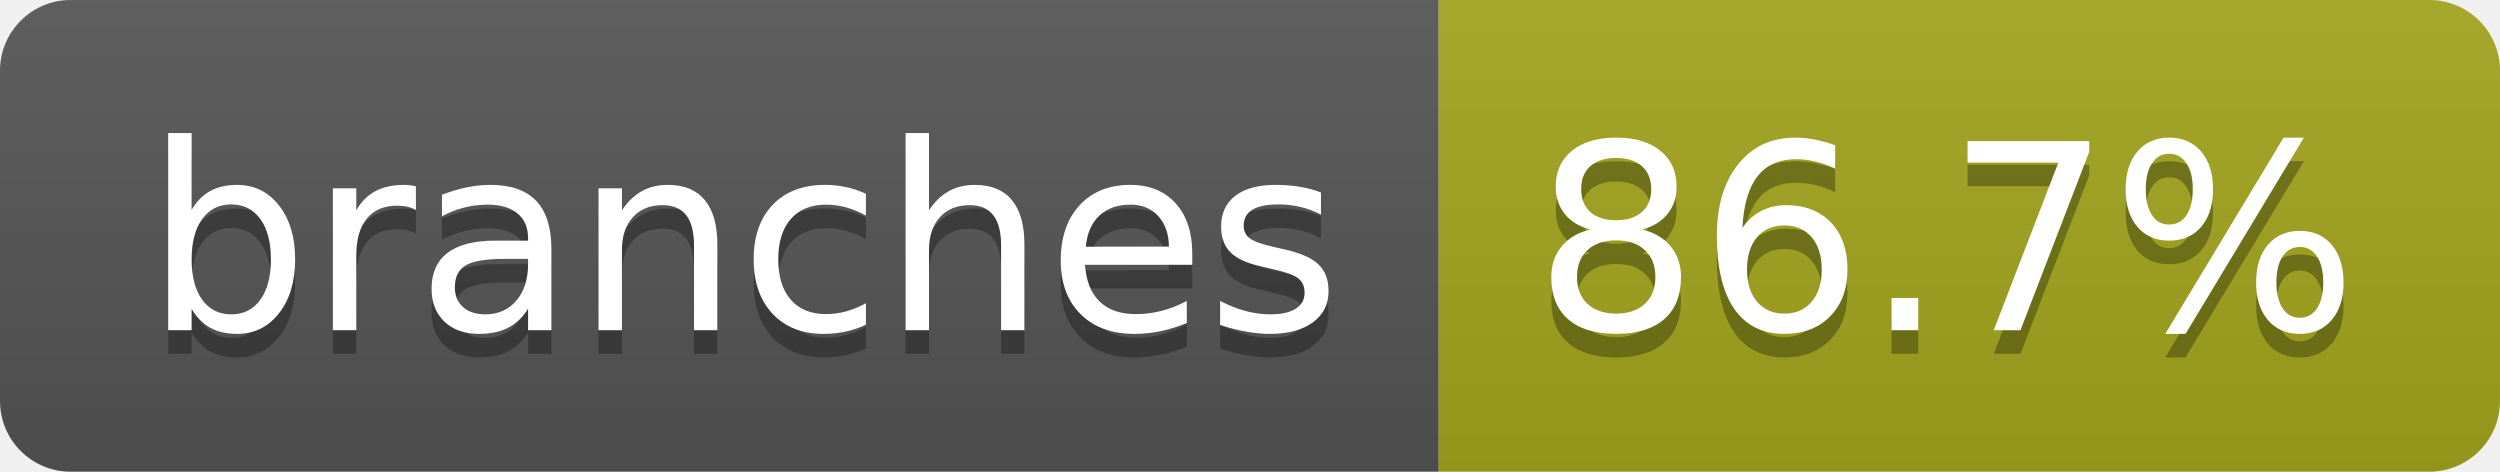
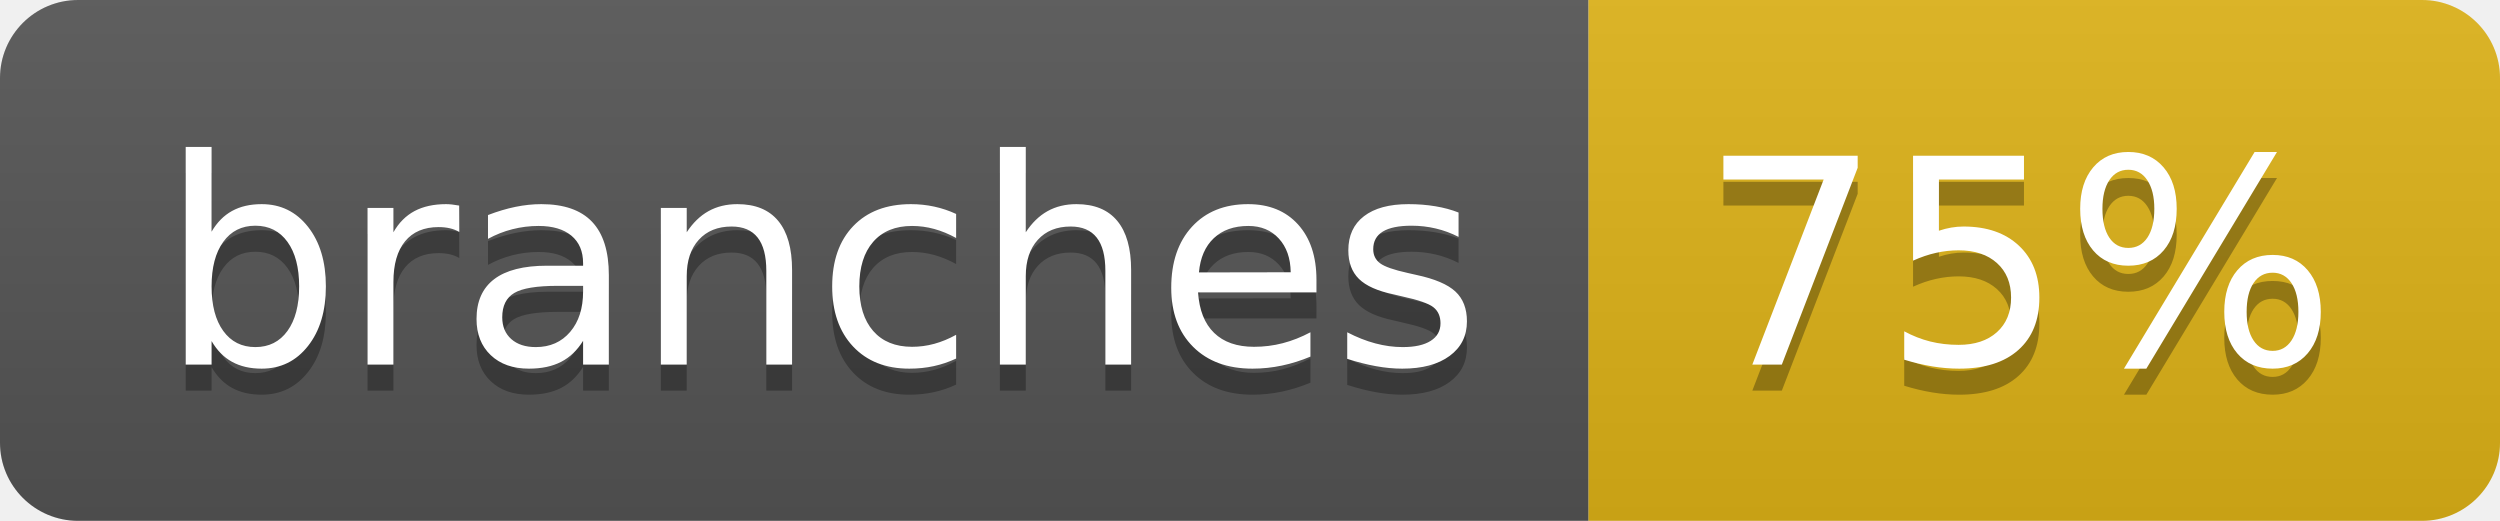
- <svg xmlns="http://www.w3.org/2000/svg" width="106" height="20" role="img" aria-label="branches: 86.7%">
+ <svg xmlns="http://www.w3.org/2000/svg" width="96" height="20" role="img" aria-label="branches: 75%">
  <linearGradient id="s" x2="0" y2="100%">
    <stop offset="0" stop-color="#bbb" stop-opacity=".1" />
    <stop offset="1" stop-opacity=".1" />
  </linearGradient>
  <clipPath id="r">
-     <rect width="106" height="20" rx="3" fill="#fff" />
+     <rect width="96" height="20" rx="3" fill="#fff" />
  </clipPath>
  <g clip-path="url(#r)">
    <rect width="61" height="20" fill="#555" />
-     <rect x="61" width="45" height="20" fill="#a4a61d" />
-     <rect width="106" height="20" fill="url(#s)" />
+     <rect x="61" width="35" height="20" fill="#dfb317" />
+     <rect width="96" height="20" fill="url(#s)" />
  </g>
  <g fill="#fff" text-anchor="middle" font-family="Verdana,Geneva,DejaVu Sans,sans-serif" text-rendering="geometricPrecision" font-size="110">
    <text aria-hidden="true" x="315" y="150" fill="#010101" fill-opacity=".3" transform="scale(.1)" textLength="507">branches</text>
    <text x="315" y="140" transform="scale(.1)" fill="#fff" textLength="507">branches</text>
-     <text aria-hidden="true" x="825" y="150" fill="#010101" fill-opacity=".3" transform="scale(.1)" textLength="350">86.7%</text>
-     <text x="825" y="140" transform="scale(.1)" fill="#fff" textLength="350">86.7%</text>
+     <text aria-hidden="true" x="775" y="150" fill="#010101" fill-opacity=".3" transform="scale(.1)" textLength="245">75%</text>
+     <text x="775" y="140" transform="scale(.1)" fill="#fff" textLength="245">75%</text>
  </g>
</svg>
